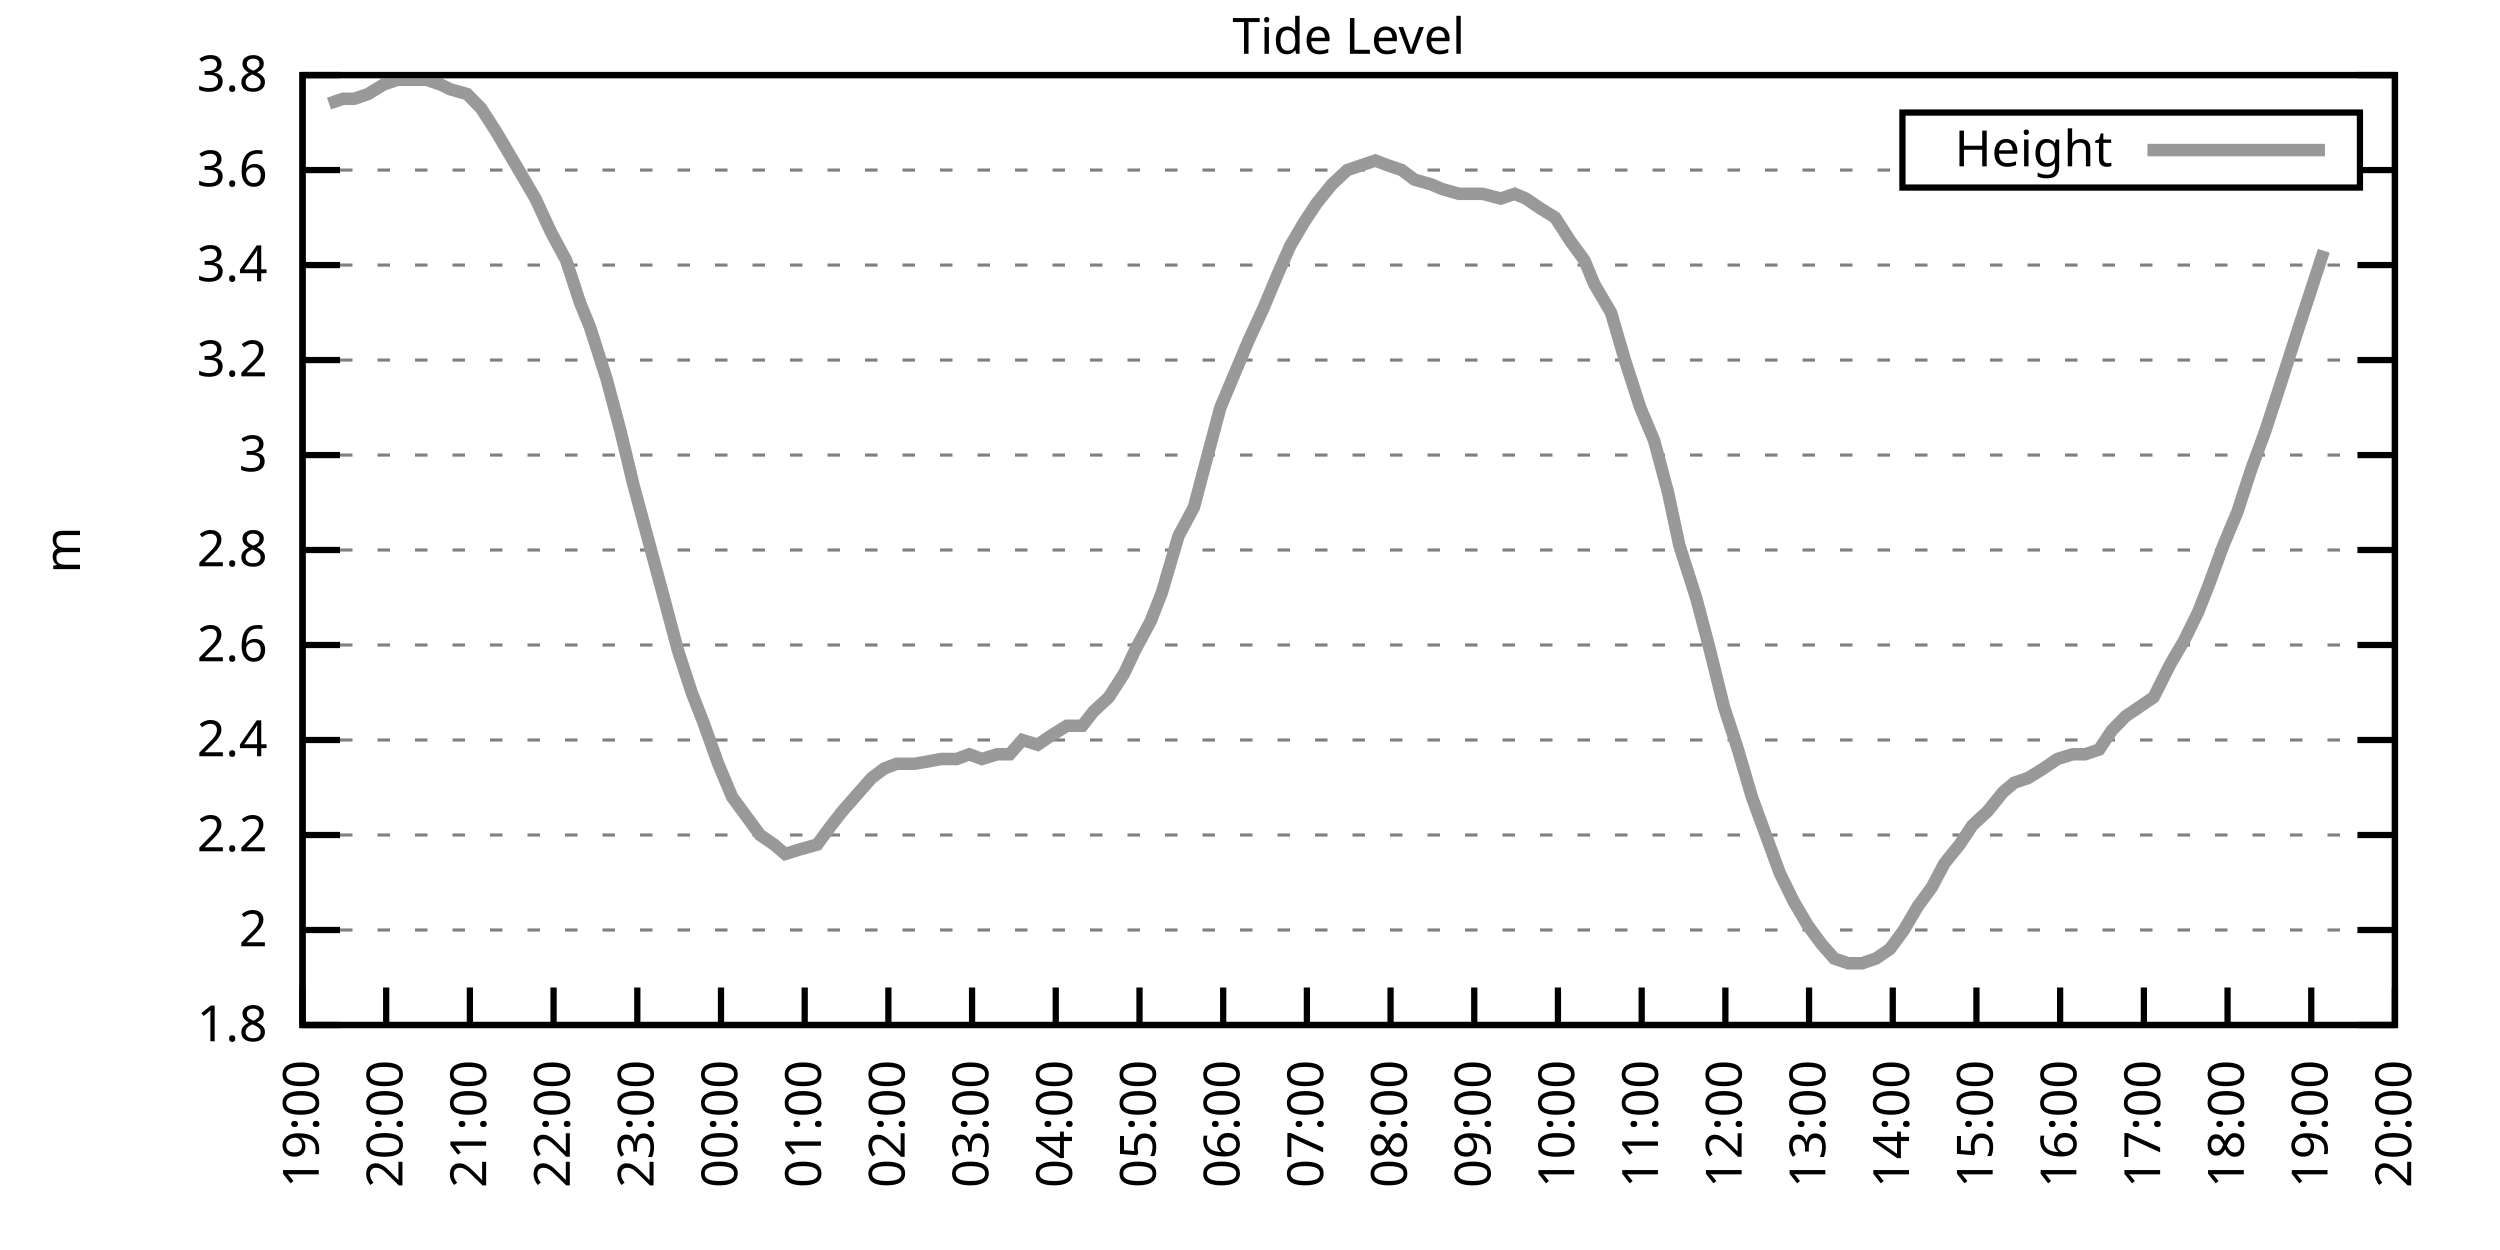
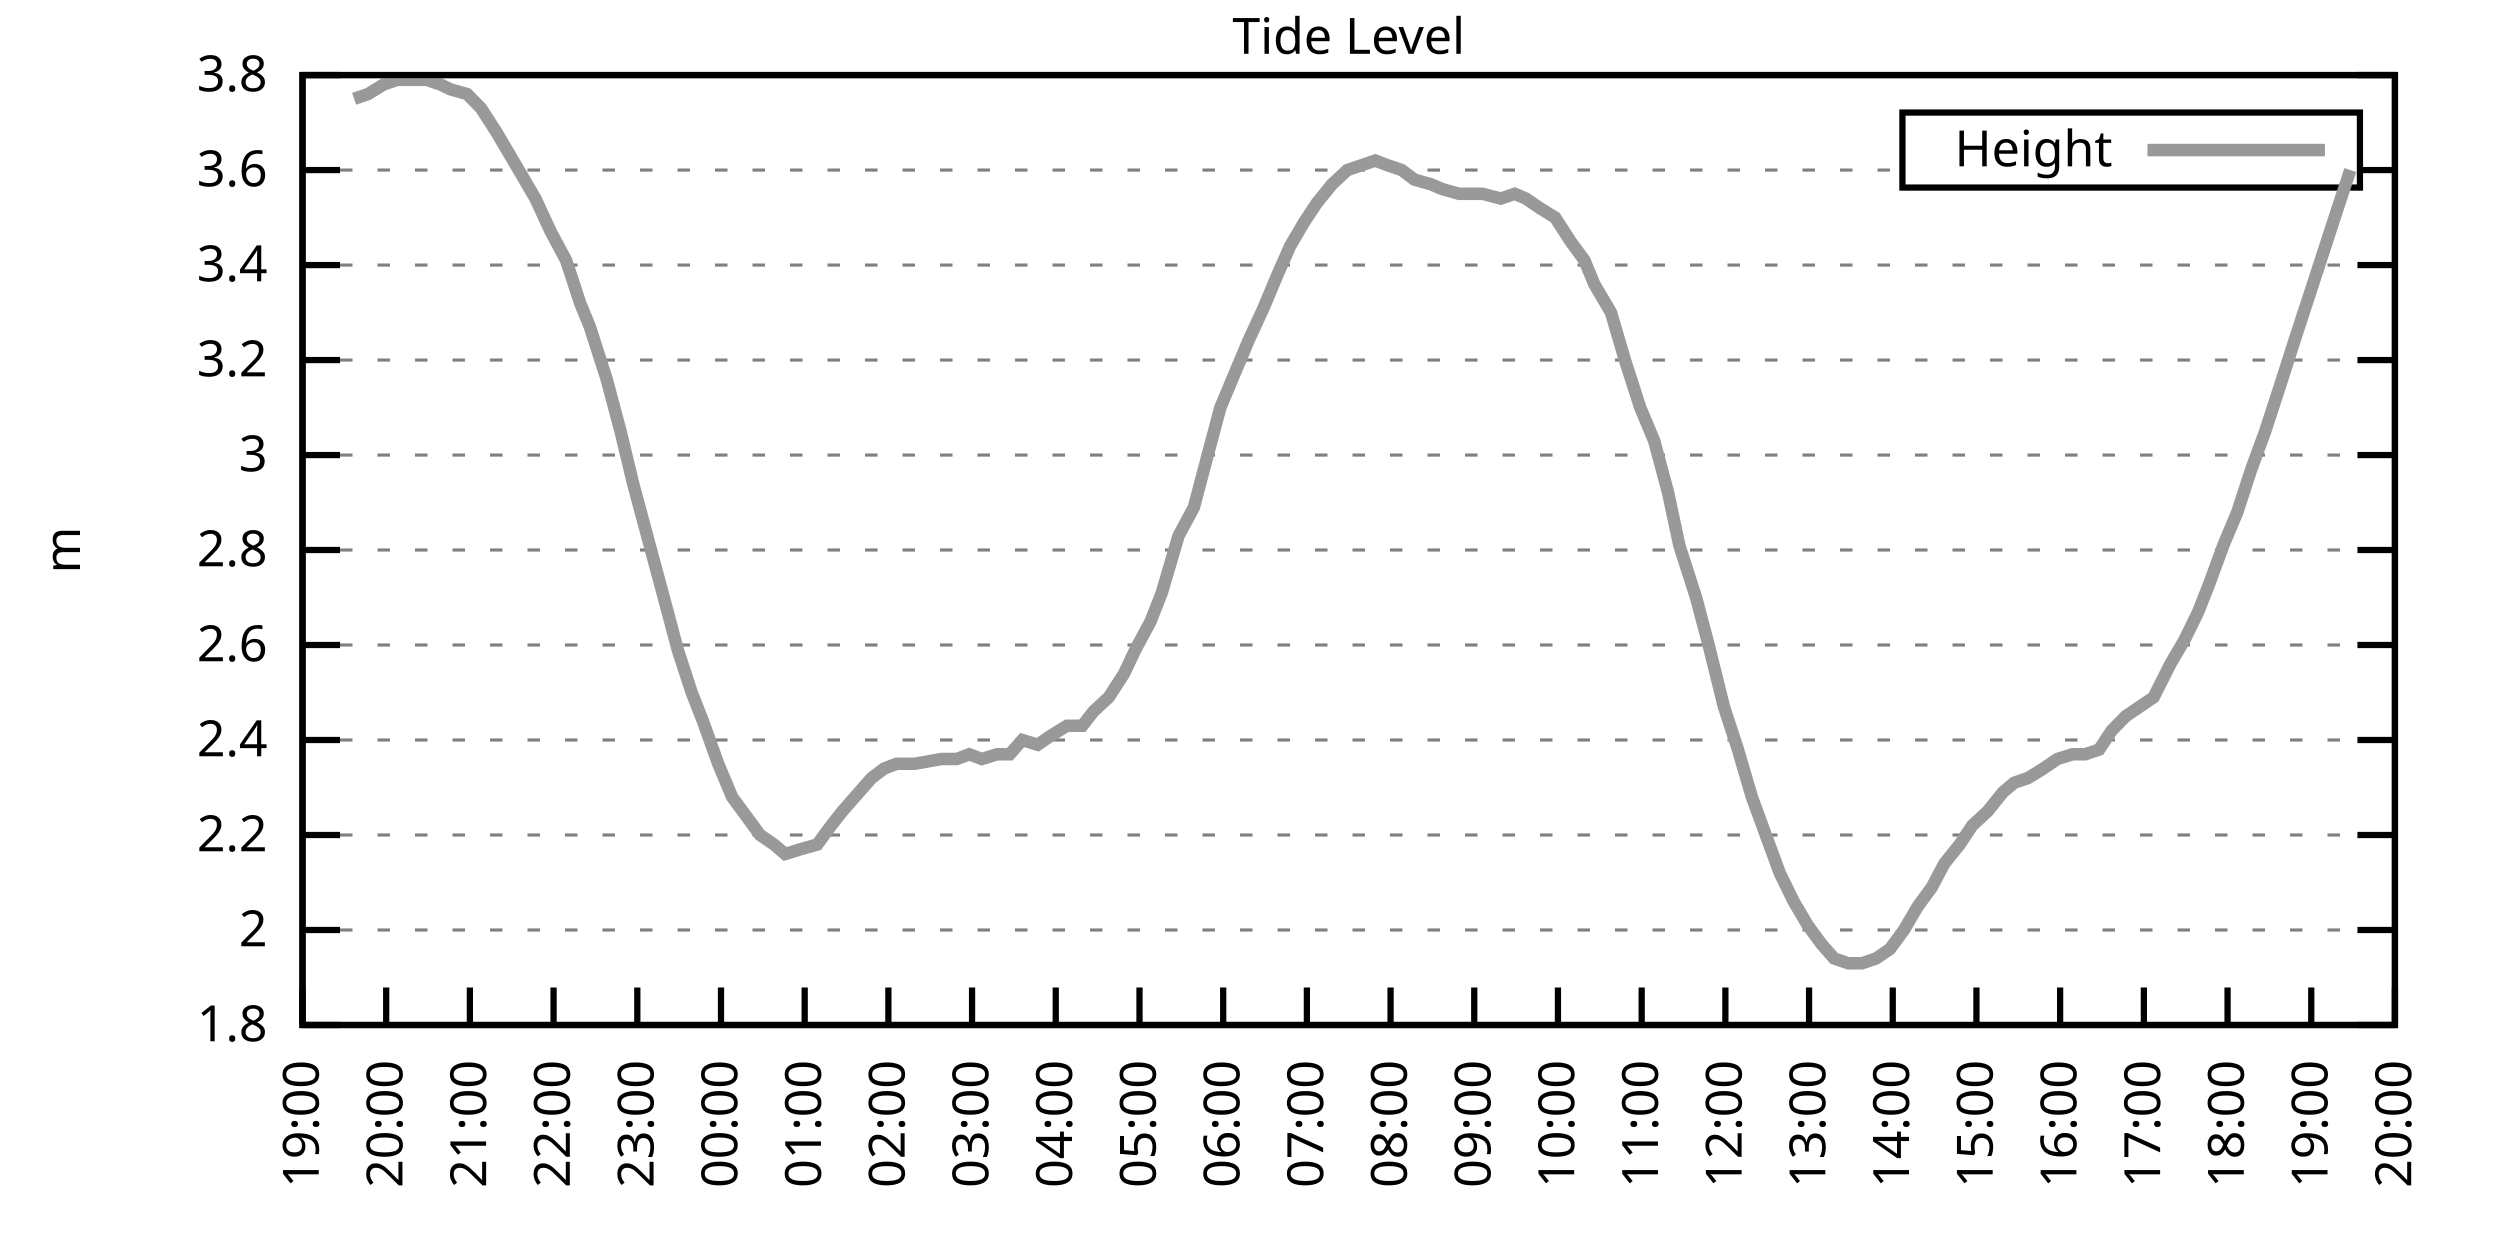
<svg xmlns="http://www.w3.org/2000/svg" xmlns:xlink="http://www.w3.org/1999/xlink" width="400" height="200" viewBox="0 0 400 200">
  <g id="gnuplot_canvas">
    <rect x="0" y="0" width="400" height="200" fill="none" />
    <defs>
      <circle id="gpDot" r="0.5" stroke-width="0.5" stroke="currentColor" />
      <path id="gpPt0" stroke-width="0.333" stroke="currentColor" d="M-1,0 h2 M0,-1 v2" />
      <path id="gpPt1" stroke-width="0.333" stroke="currentColor" d="M-1,-1 L1,1 M1,-1 L-1,1" />
      <path id="gpPt2" stroke-width="0.333" stroke="currentColor" d="M-1,0 L1,0 M0,-1 L0,1 M-1,-1 L1,1 M-1,1 L1,-1" />
      <rect id="gpPt3" stroke-width="0.333" stroke="currentColor" x="-1" y="-1" width="2" height="2" />
      <rect id="gpPt4" stroke-width="0.333" stroke="currentColor" fill="currentColor" x="-1" y="-1" width="2" height="2" />
      <circle id="gpPt5" stroke-width="0.333" stroke="currentColor" cx="0" cy="0" r="1" />
      <use xlink:href="#gpPt5" id="gpPt6" fill="currentColor" stroke="none" />
      <path id="gpPt7" stroke-width="0.333" stroke="currentColor" d="M0,-1.33 L-1.33,0.67 L1.33,0.67 z" />
      <use xlink:href="#gpPt7" id="gpPt8" fill="currentColor" stroke="none" />
      <use xlink:href="#gpPt7" id="gpPt9" stroke="currentColor" transform="rotate(180)" />
      <use xlink:href="#gpPt9" id="gpPt10" fill="currentColor" stroke="none" />
      <use xlink:href="#gpPt3" id="gpPt11" stroke="currentColor" transform="rotate(45)" />
      <use xlink:href="#gpPt11" id="gpPt12" fill="currentColor" stroke="none" />
      <path id="gpPt13" stroke-width="0.333" stroke="currentColor" d="M0,1.330 L1.265,0.411 L0.782,-1.067 L-0.782,-1.076 L-1.265,0.411 z" />
      <use xlink:href="#gpPt13" id="gpPt14" fill="currentColor" stroke="none" />
      <filter id="textbox" filterUnits="objectBoundingBox" x="0" y="0" height="1" width="1">
        <feFlood flood-color="white" flood-opacity="1" result="bgnd" />
        <feComposite in="SourceGraphic" in2="bgnd" operator="atop" />
      </filter>
      <filter id="greybox" filterUnits="objectBoundingBox" x="0" y="0" height="1" width="1">
        <feFlood flood-color="lightgrey" flood-opacity="1" result="grey" />
        <feComposite in="SourceGraphic" in2="grey" operator="atop" />
      </filter>
    </defs>
    <g fill="none" color="white" stroke="currentColor" stroke-width="1.00" stroke-linecap="butt" stroke-linejoin="miter">
</g>
    <g fill="none" color="black" stroke="currentColor" stroke-width="1.00" stroke-linecap="butt" stroke-linejoin="miter">
      <g stroke="none" shape-rendering="crispEdges">
        <polygon fill="rgb(255, 255, 255)" points="48.40,164.00 383.18,164.00 383.18,12.02 48.40,12.02 " />
      </g>
    </g>
    <g fill="none" color="black" stroke="currentColor" stroke-width="1.00" stroke-linecap="butt" stroke-linejoin="miter">
</g>
    <g fill="none" color="black" stroke="black" stroke-width="0.50" stroke-linecap="butt" stroke-linejoin="miter">
</g>
    <g fill="none" color="gray" stroke="currentColor" stroke-width="0.50" stroke-linecap="butt" stroke-linejoin="miter">
      <path stroke="gray" stroke-dasharray="2,4" class="gridline" d="M48.40,164.00 L383.19,164.00  " />
    </g>
    <g fill="none" color="gray" stroke="gray" stroke-width="1.00" stroke-linecap="butt" stroke-linejoin="miter">
</g>
    <g fill="none" color="black" stroke="currentColor" stroke-width="1.00" stroke-linecap="butt" stroke-linejoin="miter">
      <path stroke="black" d="M48.40,164.00 L54.40,164.00 M383.19,164.00 L377.19,164.00  " />
      <g transform="translate(42.80,166.60)" stroke="none" fill="black" font-family="Sans" font-size="8.00" text-anchor="end">
        <text>
          <tspan font-family="Sans"> 1.8</tspan>
        </text>
      </g>
    </g>
    <g fill="none" color="black" stroke="currentColor" stroke-width="1.00" stroke-linecap="butt" stroke-linejoin="miter">
</g>
    <g fill="none" color="black" stroke="black" stroke-width="0.50" stroke-linecap="butt" stroke-linejoin="miter">
</g>
    <g fill="none" color="gray" stroke="currentColor" stroke-width="0.50" stroke-linecap="butt" stroke-linejoin="miter">
      <path stroke="gray" stroke-dasharray="2,4" class="gridline" d="M48.40,148.80 L383.19,148.80  " />
    </g>
    <g fill="none" color="gray" stroke="gray" stroke-width="1.00" stroke-linecap="butt" stroke-linejoin="miter">
</g>
    <g fill="none" color="black" stroke="currentColor" stroke-width="1.00" stroke-linecap="butt" stroke-linejoin="miter">
      <path stroke="black" d="M48.40,148.80 L54.40,148.80 M383.19,148.80 L377.19,148.80  " />
      <g transform="translate(42.80,151.40)" stroke="none" fill="black" font-family="Sans" font-size="8.00" text-anchor="end">
        <text>
          <tspan font-family="Sans"> 2</tspan>
        </text>
      </g>
    </g>
    <g fill="none" color="black" stroke="currentColor" stroke-width="1.00" stroke-linecap="butt" stroke-linejoin="miter">
</g>
    <g fill="none" color="black" stroke="black" stroke-width="0.50" stroke-linecap="butt" stroke-linejoin="miter">
</g>
    <g fill="none" color="gray" stroke="currentColor" stroke-width="0.50" stroke-linecap="butt" stroke-linejoin="miter">
      <path stroke="gray" stroke-dasharray="2,4" class="gridline" d="M48.40,133.60 L383.19,133.60  " />
    </g>
    <g fill="none" color="gray" stroke="gray" stroke-width="1.00" stroke-linecap="butt" stroke-linejoin="miter">
</g>
    <g fill="none" color="black" stroke="currentColor" stroke-width="1.00" stroke-linecap="butt" stroke-linejoin="miter">
      <path stroke="black" d="M48.40,133.60 L54.40,133.60 M383.19,133.60 L377.19,133.60  " />
      <g transform="translate(42.80,136.20)" stroke="none" fill="black" font-family="Sans" font-size="8.00" text-anchor="end">
        <text>
          <tspan font-family="Sans"> 2.2</tspan>
        </text>
      </g>
    </g>
    <g fill="none" color="black" stroke="currentColor" stroke-width="1.00" stroke-linecap="butt" stroke-linejoin="miter">
</g>
    <g fill="none" color="black" stroke="black" stroke-width="0.50" stroke-linecap="butt" stroke-linejoin="miter">
</g>
    <g fill="none" color="gray" stroke="currentColor" stroke-width="0.50" stroke-linecap="butt" stroke-linejoin="miter">
      <path stroke="gray" stroke-dasharray="2,4" class="gridline" d="M48.40,118.40 L383.19,118.40  " />
    </g>
    <g fill="none" color="gray" stroke="gray" stroke-width="1.00" stroke-linecap="butt" stroke-linejoin="miter">
</g>
    <g fill="none" color="black" stroke="currentColor" stroke-width="1.00" stroke-linecap="butt" stroke-linejoin="miter">
      <path stroke="black" d="M48.40,118.40 L54.40,118.40 M383.19,118.40 L377.19,118.40  " />
      <g transform="translate(42.80,121.00)" stroke="none" fill="black" font-family="Sans" font-size="8.00" text-anchor="end">
        <text>
          <tspan font-family="Sans"> 2.4</tspan>
        </text>
      </g>
    </g>
    <g fill="none" color="black" stroke="currentColor" stroke-width="1.00" stroke-linecap="butt" stroke-linejoin="miter">
</g>
    <g fill="none" color="black" stroke="black" stroke-width="0.50" stroke-linecap="butt" stroke-linejoin="miter">
</g>
    <g fill="none" color="gray" stroke="currentColor" stroke-width="0.50" stroke-linecap="butt" stroke-linejoin="miter">
      <path stroke="gray" stroke-dasharray="2,4" class="gridline" d="M48.40,103.20 L383.19,103.20  " />
    </g>
    <g fill="none" color="gray" stroke="gray" stroke-width="1.00" stroke-linecap="butt" stroke-linejoin="miter">
</g>
    <g fill="none" color="black" stroke="currentColor" stroke-width="1.00" stroke-linecap="butt" stroke-linejoin="miter">
      <path stroke="black" d="M48.40,103.20 L54.40,103.20 M383.19,103.20 L377.19,103.20  " />
      <g transform="translate(42.80,105.80)" stroke="none" fill="black" font-family="Sans" font-size="8.00" text-anchor="end">
        <text>
          <tspan font-family="Sans"> 2.6</tspan>
        </text>
      </g>
    </g>
    <g fill="none" color="black" stroke="currentColor" stroke-width="1.00" stroke-linecap="butt" stroke-linejoin="miter">
</g>
    <g fill="none" color="black" stroke="black" stroke-width="0.50" stroke-linecap="butt" stroke-linejoin="miter">
</g>
    <g fill="none" color="gray" stroke="currentColor" stroke-width="0.50" stroke-linecap="butt" stroke-linejoin="miter">
      <path stroke="gray" stroke-dasharray="2,4" class="gridline" d="M48.40,88.00 L383.19,88.00  " />
    </g>
    <g fill="none" color="gray" stroke="gray" stroke-width="1.00" stroke-linecap="butt" stroke-linejoin="miter">
</g>
    <g fill="none" color="black" stroke="currentColor" stroke-width="1.00" stroke-linecap="butt" stroke-linejoin="miter">
      <path stroke="black" d="M48.40,88.00 L54.40,88.00 M383.19,88.00 L377.19,88.00  " />
      <g transform="translate(42.80,90.60)" stroke="none" fill="black" font-family="Sans" font-size="8.00" text-anchor="end">
        <text>
          <tspan font-family="Sans"> 2.8</tspan>
        </text>
      </g>
    </g>
    <g fill="none" color="black" stroke="currentColor" stroke-width="1.00" stroke-linecap="butt" stroke-linejoin="miter">
</g>
    <g fill="none" color="black" stroke="black" stroke-width="0.50" stroke-linecap="butt" stroke-linejoin="miter">
</g>
    <g fill="none" color="gray" stroke="currentColor" stroke-width="0.50" stroke-linecap="butt" stroke-linejoin="miter">
      <path stroke="gray" stroke-dasharray="2,4" class="gridline" d="M48.40,72.81 L383.19,72.81  " />
    </g>
    <g fill="none" color="gray" stroke="gray" stroke-width="1.00" stroke-linecap="butt" stroke-linejoin="miter">
</g>
    <g fill="none" color="black" stroke="currentColor" stroke-width="1.00" stroke-linecap="butt" stroke-linejoin="miter">
      <path stroke="black" d="M48.40,72.81 L54.40,72.81 M383.19,72.81 L377.19,72.81  " />
      <g transform="translate(42.80,75.41)" stroke="none" fill="black" font-family="Sans" font-size="8.00" text-anchor="end">
        <text>
          <tspan font-family="Sans"> 3</tspan>
        </text>
      </g>
    </g>
    <g fill="none" color="black" stroke="currentColor" stroke-width="1.00" stroke-linecap="butt" stroke-linejoin="miter">
</g>
    <g fill="none" color="black" stroke="black" stroke-width="0.50" stroke-linecap="butt" stroke-linejoin="miter">
</g>
    <g fill="none" color="gray" stroke="currentColor" stroke-width="0.50" stroke-linecap="butt" stroke-linejoin="miter">
      <path stroke="gray" stroke-dasharray="2,4" class="gridline" d="M48.40,57.61 L383.19,57.61  " />
    </g>
    <g fill="none" color="gray" stroke="gray" stroke-width="1.00" stroke-linecap="butt" stroke-linejoin="miter">
</g>
    <g fill="none" color="black" stroke="currentColor" stroke-width="1.00" stroke-linecap="butt" stroke-linejoin="miter">
      <path stroke="black" d="M48.40,57.61 L54.40,57.61 M383.19,57.61 L377.19,57.61  " />
      <g transform="translate(42.80,60.21)" stroke="none" fill="black" font-family="Sans" font-size="8.00" text-anchor="end">
        <text>
          <tspan font-family="Sans"> 3.2</tspan>
        </text>
      </g>
    </g>
    <g fill="none" color="black" stroke="currentColor" stroke-width="1.00" stroke-linecap="butt" stroke-linejoin="miter">
</g>
    <g fill="none" color="black" stroke="black" stroke-width="0.50" stroke-linecap="butt" stroke-linejoin="miter">
</g>
    <g fill="none" color="gray" stroke="currentColor" stroke-width="0.50" stroke-linecap="butt" stroke-linejoin="miter">
      <path stroke="gray" stroke-dasharray="2,4" class="gridline" d="M48.40,42.41 L383.19,42.41  " />
    </g>
    <g fill="none" color="gray" stroke="gray" stroke-width="1.00" stroke-linecap="butt" stroke-linejoin="miter">
</g>
    <g fill="none" color="black" stroke="currentColor" stroke-width="1.00" stroke-linecap="butt" stroke-linejoin="miter">
      <path stroke="black" d="M48.40,42.41 L54.40,42.41 M383.19,42.41 L377.19,42.41  " />
      <g transform="translate(42.80,45.01)" stroke="none" fill="black" font-family="Sans" font-size="8.00" text-anchor="end">
        <text>
          <tspan font-family="Sans"> 3.4</tspan>
        </text>
      </g>
    </g>
    <g fill="none" color="black" stroke="currentColor" stroke-width="1.00" stroke-linecap="butt" stroke-linejoin="miter">
</g>
    <g fill="none" color="black" stroke="black" stroke-width="0.50" stroke-linecap="butt" stroke-linejoin="miter">
</g>
    <g fill="none" color="gray" stroke="currentColor" stroke-width="0.50" stroke-linecap="butt" stroke-linejoin="miter">
      <path stroke="gray" stroke-dasharray="2,4" class="gridline" d="M48.40,27.21 L304.39,27.21 M377.59,27.21 L383.19,27.21  " />
    </g>
    <g fill="none" color="gray" stroke="gray" stroke-width="1.00" stroke-linecap="butt" stroke-linejoin="miter">
</g>
    <g fill="none" color="black" stroke="currentColor" stroke-width="1.00" stroke-linecap="butt" stroke-linejoin="miter">
      <path stroke="black" d="M48.40,27.21 L54.40,27.21 M383.19,27.21 L377.19,27.21  " />
      <g transform="translate(42.80,29.81)" stroke="none" fill="black" font-family="Sans" font-size="8.00" text-anchor="end">
        <text>
          <tspan font-family="Sans"> 3.6</tspan>
        </text>
      </g>
    </g>
    <g fill="none" color="black" stroke="currentColor" stroke-width="1.00" stroke-linecap="butt" stroke-linejoin="miter">
</g>
    <g fill="none" color="black" stroke="black" stroke-width="0.50" stroke-linecap="butt" stroke-linejoin="miter">
</g>
    <g fill="none" color="gray" stroke="currentColor" stroke-width="0.50" stroke-linecap="butt" stroke-linejoin="miter">
      <path stroke="gray" stroke-dasharray="2,4" class="gridline" d="M48.40,12.01 L383.19,12.01  " />
    </g>
    <g fill="none" color="gray" stroke="gray" stroke-width="1.00" stroke-linecap="butt" stroke-linejoin="miter">
</g>
    <g fill="none" color="black" stroke="currentColor" stroke-width="1.00" stroke-linecap="butt" stroke-linejoin="miter">
      <path stroke="black" d="M48.40,12.01 L54.40,12.01 M383.19,12.01 L377.19,12.01  " />
      <g transform="translate(42.80,14.61)" stroke="none" fill="black" font-family="Sans" font-size="8.00" text-anchor="end">
        <text>
          <tspan font-family="Sans"> 3.8</tspan>
        </text>
      </g>
    </g>
    <g fill="none" color="black" stroke="currentColor" stroke-width="1.00" stroke-linecap="butt" stroke-linejoin="miter">
      <path stroke="black" d="M48.40,164.00 L48.40,158.00  " />
      <g transform="translate(51.00,169.60) rotate(270.00)" stroke="none" fill="black" font-family="Sans" font-size="8.00" text-anchor="end">
        <text>
          <tspan font-family="Sans">19:00</tspan>
        </text>
      </g>
    </g>
    <g fill="none" color="black" stroke="currentColor" stroke-width="1.00" stroke-linecap="butt" stroke-linejoin="miter">
      <path stroke="black" d="M61.79,164.00 L61.79,158.00  " />
      <g transform="translate(64.39,169.60) rotate(270.00)" stroke="none" fill="black" font-family="Sans" font-size="8.00" text-anchor="end">
        <text>
          <tspan font-family="Sans">20:00</tspan>
        </text>
      </g>
    </g>
    <g fill="none" color="black" stroke="currentColor" stroke-width="1.00" stroke-linecap="butt" stroke-linejoin="miter">
      <path stroke="black" d="M75.18,164.00 L75.18,158.00  " />
      <g transform="translate(77.78,169.60) rotate(270.00)" stroke="none" fill="black" font-family="Sans" font-size="8.00" text-anchor="end">
        <text>
          <tspan font-family="Sans">21:00</tspan>
        </text>
      </g>
    </g>
    <g fill="none" color="black" stroke="currentColor" stroke-width="1.00" stroke-linecap="butt" stroke-linejoin="miter">
      <path stroke="black" d="M88.57,164.00 L88.57,158.00  " />
      <g transform="translate(91.17,169.60) rotate(270.00)" stroke="none" fill="black" font-family="Sans" font-size="8.00" text-anchor="end">
        <text>
          <tspan font-family="Sans">22:00</tspan>
        </text>
      </g>
    </g>
    <g fill="none" color="black" stroke="currentColor" stroke-width="1.00" stroke-linecap="butt" stroke-linejoin="miter">
      <path stroke="black" d="M101.97,164.00 L101.97,158.00  " />
      <g transform="translate(104.57,169.60) rotate(270.00)" stroke="none" fill="black" font-family="Sans" font-size="8.00" text-anchor="end">
        <text>
          <tspan font-family="Sans">23:00</tspan>
        </text>
      </g>
    </g>
    <g fill="none" color="black" stroke="currentColor" stroke-width="1.00" stroke-linecap="butt" stroke-linejoin="miter">
      <path stroke="black" d="M115.36,164.00 L115.36,158.00  " />
      <g transform="translate(117.96,169.60) rotate(270.00)" stroke="none" fill="black" font-family="Sans" font-size="8.00" text-anchor="end">
        <text>
          <tspan font-family="Sans">00:00</tspan>
        </text>
      </g>
    </g>
    <g fill="none" color="black" stroke="currentColor" stroke-width="1.00" stroke-linecap="butt" stroke-linejoin="miter">
      <path stroke="black" d="M128.75,164.00 L128.75,158.00  " />
      <g transform="translate(131.35,169.60) rotate(270.00)" stroke="none" fill="black" font-family="Sans" font-size="8.00" text-anchor="end">
        <text>
          <tspan font-family="Sans">01:00</tspan>
        </text>
      </g>
    </g>
    <g fill="none" color="black" stroke="currentColor" stroke-width="1.00" stroke-linecap="butt" stroke-linejoin="miter">
      <path stroke="black" d="M142.14,164.00 L142.14,158.00  " />
      <g transform="translate(144.74,169.60) rotate(270.00)" stroke="none" fill="black" font-family="Sans" font-size="8.00" text-anchor="end">
        <text>
          <tspan font-family="Sans">02:00</tspan>
        </text>
      </g>
    </g>
    <g fill="none" color="black" stroke="currentColor" stroke-width="1.00" stroke-linecap="butt" stroke-linejoin="miter">
      <path stroke="black" d="M155.53,164.00 L155.53,158.00  " />
      <g transform="translate(158.13,169.60) rotate(270.00)" stroke="none" fill="black" font-family="Sans" font-size="8.00" text-anchor="end">
        <text>
          <tspan font-family="Sans">03:00</tspan>
        </text>
      </g>
    </g>
    <g fill="none" color="black" stroke="currentColor" stroke-width="1.00" stroke-linecap="butt" stroke-linejoin="miter">
      <path stroke="black" d="M168.92,164.00 L168.92,158.00  " />
      <g transform="translate(171.52,169.60) rotate(270.00)" stroke="none" fill="black" font-family="Sans" font-size="8.00" text-anchor="end">
        <text>
          <tspan font-family="Sans">04:00</tspan>
        </text>
      </g>
    </g>
    <g fill="none" color="black" stroke="currentColor" stroke-width="1.00" stroke-linecap="butt" stroke-linejoin="miter">
      <path stroke="black" d="M182.32,164.00 L182.32,158.00  " />
      <g transform="translate(184.92,169.60) rotate(270.00)" stroke="none" fill="black" font-family="Sans" font-size="8.00" text-anchor="end">
        <text>
          <tspan font-family="Sans">05:00</tspan>
        </text>
      </g>
    </g>
    <g fill="none" color="black" stroke="currentColor" stroke-width="1.00" stroke-linecap="butt" stroke-linejoin="miter">
      <path stroke="black" d="M195.71,164.00 L195.71,158.00  " />
      <g transform="translate(198.31,169.60) rotate(270.00)" stroke="none" fill="black" font-family="Sans" font-size="8.00" text-anchor="end">
        <text>
          <tspan font-family="Sans">06:00</tspan>
        </text>
      </g>
    </g>
    <g fill="none" color="black" stroke="currentColor" stroke-width="1.00" stroke-linecap="butt" stroke-linejoin="miter">
      <path stroke="black" d="M209.10,164.00 L209.10,158.00  " />
      <g transform="translate(211.70,169.60) rotate(270.00)" stroke="none" fill="black" font-family="Sans" font-size="8.00" text-anchor="end">
        <text>
          <tspan font-family="Sans">07:00</tspan>
        </text>
      </g>
    </g>
    <g fill="none" color="black" stroke="currentColor" stroke-width="1.00" stroke-linecap="butt" stroke-linejoin="miter">
      <path stroke="black" d="M222.49,164.00 L222.49,158.00  " />
      <g transform="translate(225.09,169.60) rotate(270.00)" stroke="none" fill="black" font-family="Sans" font-size="8.00" text-anchor="end">
        <text>
          <tspan font-family="Sans">08:00</tspan>
        </text>
      </g>
    </g>
    <g fill="none" color="black" stroke="currentColor" stroke-width="1.00" stroke-linecap="butt" stroke-linejoin="miter">
      <path stroke="black" d="M235.88,164.00 L235.88,158.00  " />
      <g transform="translate(238.48,169.60) rotate(270.00)" stroke="none" fill="black" font-family="Sans" font-size="8.00" text-anchor="end">
        <text>
          <tspan font-family="Sans">09:00</tspan>
        </text>
      </g>
    </g>
    <g fill="none" color="black" stroke="currentColor" stroke-width="1.00" stroke-linecap="butt" stroke-linejoin="miter">
      <path stroke="black" d="M249.27,164.00 L249.27,158.00  " />
      <g transform="translate(251.87,169.60) rotate(270.00)" stroke="none" fill="black" font-family="Sans" font-size="8.00" text-anchor="end">
        <text>
          <tspan font-family="Sans">10:00</tspan>
        </text>
      </g>
    </g>
    <g fill="none" color="black" stroke="currentColor" stroke-width="1.00" stroke-linecap="butt" stroke-linejoin="miter">
      <path stroke="black" d="M262.67,164.00 L262.67,158.00  " />
      <g transform="translate(265.27,169.60) rotate(270.00)" stroke="none" fill="black" font-family="Sans" font-size="8.00" text-anchor="end">
        <text>
          <tspan font-family="Sans">11:00</tspan>
        </text>
      </g>
    </g>
    <g fill="none" color="black" stroke="currentColor" stroke-width="1.00" stroke-linecap="butt" stroke-linejoin="miter">
      <path stroke="black" d="M276.06,164.00 L276.06,158.00  " />
      <g transform="translate(278.66,169.60) rotate(270.00)" stroke="none" fill="black" font-family="Sans" font-size="8.00" text-anchor="end">
        <text>
          <tspan font-family="Sans">12:00</tspan>
        </text>
      </g>
    </g>
    <g fill="none" color="black" stroke="currentColor" stroke-width="1.00" stroke-linecap="butt" stroke-linejoin="miter">
      <path stroke="black" d="M289.45,164.00 L289.45,158.00  " />
      <g transform="translate(292.05,169.60) rotate(270.00)" stroke="none" fill="black" font-family="Sans" font-size="8.00" text-anchor="end">
        <text>
          <tspan font-family="Sans">13:00</tspan>
        </text>
      </g>
    </g>
    <g fill="none" color="black" stroke="currentColor" stroke-width="1.00" stroke-linecap="butt" stroke-linejoin="miter">
      <path stroke="black" d="M302.84,164.00 L302.84,158.00  " />
      <g transform="translate(305.44,169.60) rotate(270.00)" stroke="none" fill="black" font-family="Sans" font-size="8.00" text-anchor="end">
        <text>
          <tspan font-family="Sans">14:00</tspan>
        </text>
      </g>
    </g>
    <g fill="none" color="black" stroke="currentColor" stroke-width="1.00" stroke-linecap="butt" stroke-linejoin="miter">
      <path stroke="black" d="M316.23,164.00 L316.23,158.00  " />
      <g transform="translate(318.83,169.60) rotate(270.00)" stroke="none" fill="black" font-family="Sans" font-size="8.00" text-anchor="end">
        <text>
          <tspan font-family="Sans">15:00</tspan>
        </text>
      </g>
    </g>
    <g fill="none" color="black" stroke="currentColor" stroke-width="1.00" stroke-linecap="butt" stroke-linejoin="miter">
      <path stroke="black" d="M329.62,164.00 L329.62,158.00  " />
      <g transform="translate(332.22,169.60) rotate(270.00)" stroke="none" fill="black" font-family="Sans" font-size="8.00" text-anchor="end">
        <text>
          <tspan font-family="Sans">16:00</tspan>
        </text>
      </g>
    </g>
    <g fill="none" color="black" stroke="currentColor" stroke-width="1.00" stroke-linecap="butt" stroke-linejoin="miter">
      <path stroke="black" d="M343.02,164.00 L343.02,158.00  " />
      <g transform="translate(345.62,169.60) rotate(270.00)" stroke="none" fill="black" font-family="Sans" font-size="8.00" text-anchor="end">
        <text>
          <tspan font-family="Sans">17:00</tspan>
        </text>
      </g>
    </g>
    <g fill="none" color="black" stroke="currentColor" stroke-width="1.00" stroke-linecap="butt" stroke-linejoin="miter">
      <path stroke="black" d="M356.41,164.00 L356.41,158.00  " />
      <g transform="translate(359.01,169.60) rotate(270.00)" stroke="none" fill="black" font-family="Sans" font-size="8.00" text-anchor="end">
        <text>
          <tspan font-family="Sans">18:00</tspan>
        </text>
      </g>
    </g>
    <g fill="none" color="black" stroke="currentColor" stroke-width="1.00" stroke-linecap="butt" stroke-linejoin="miter">
      <path stroke="black" d="M369.80,164.00 L369.80,158.00  " />
      <g transform="translate(372.40,169.60) rotate(270.00)" stroke="none" fill="black" font-family="Sans" font-size="8.00" text-anchor="end">
        <text>
          <tspan font-family="Sans">19:00</tspan>
        </text>
      </g>
    </g>
    <g fill="none" color="black" stroke="currentColor" stroke-width="1.00" stroke-linecap="butt" stroke-linejoin="miter">
      <path stroke="black" d="M383.19,164.00 L383.19,158.00  " />
      <g transform="translate(385.79,169.60) rotate(270.00)" stroke="none" fill="black" font-family="Sans" font-size="8.00" text-anchor="end">
        <text>
          <tspan font-family="Sans">20:00</tspan>
        </text>
      </g>
    </g>
    <g fill="none" color="black" stroke="currentColor" stroke-width="1.00" stroke-linecap="butt" stroke-linejoin="miter">
</g>
    <g fill="none" color="black" stroke="currentColor" stroke-width="1.00" stroke-linecap="butt" stroke-linejoin="miter">
      <path stroke="black" d="M48.40,12.01 L48.40,164.00 L383.19,164.00 L383.19,12.01 L48.40,12.01 Z  " />
    </g>
    <g fill="none" color="black" stroke="currentColor" stroke-width="1.00" stroke-linecap="butt" stroke-linejoin="miter">
</g>
    <g fill="none" color="black" stroke="currentColor" stroke-width="1.00" stroke-linecap="butt" stroke-linejoin="miter">
      <path stroke="black" d="M304.39,30.01 L304.39,18.01 L377.59,18.01 L377.59,30.01 L304.39,30.01 Z  " />
    </g>
    <g id="Tide_level_plot_1">
      <g fill="none" color="white" stroke="black" stroke-width="2.00" stroke-linecap="butt" stroke-linejoin="miter">
</g>
      <g fill="none" color="black" stroke="currentColor" stroke-width="2.00" stroke-linecap="butt" stroke-linejoin="miter">
        <g transform="translate(337.99,26.61)" stroke="none" fill="black" font-family="Sans" font-size="8.00" text-anchor="end">
          <text>
            <tspan font-family="Sans">Height</tspan>
          </text>
        </g>
      </g>
      <g fill="none" color="black" stroke="currentColor" stroke-width="2.00" stroke-linecap="butt" stroke-linejoin="miter">
-         <path stroke="rgb(153, 153, 153)" d="M343.59,24.01 L371.99,24.01 M52.64,16.57 L54.87,15.81 L56.66,15.81 L58.89,15.05 L61.35,13.53 L63.58,12.77   L65.59,12.77 L68.26,12.77 L70.50,13.53 L72.06,14.29 L74.74,15.05 L76.97,17.33 L79.42,21.13 L81.66,24.93   L83.89,28.73 L85.67,31.77 L88.13,37.09 L90.58,41.65 L92.82,48.49 L94.38,52.29 L97.06,60.65 L99.29,69.01   L101.30,77.37 L103.75,86.49 L106.21,95.60 L108.44,103.96 L110.67,110.80 L112.46,115.36 L114.91,122.20 L117.14,127.52   L119.38,130.56 L121.61,133.60 L123.84,135.12 L125.62,136.64 L128.08,135.88 L130.76,135.12 L132.99,132.08 L134.78,129.80   L137.45,126.76 L139.46,124.48 L141.47,122.96 L143.48,122.20 L146.38,122.20 L150.62,121.44 L153.08,121.44 L155.09,120.68   L157.10,121.44 L159.55,120.68 L161.56,120.68 L163.57,118.40 L166.02,119.16 L168.25,117.64 L170.71,116.12 L173.17,116.12   L174.95,113.84 L177.41,111.56 L179.86,107.76 L181.65,103.96 L184.10,99.40 L185.89,94.84 L188.57,85.73 L191.02,81.17   L193.03,73.57 L195.26,65.21 L197.49,59.89 L199.73,54.57 L202.18,49.25 L204.41,43.93 L206.42,39.37 L208.65,35.57   L210.66,32.53 L213.12,29.49 L215.57,27.21 L217.80,26.45 L220.04,25.69 L222.04,26.45 L224.28,27.21 L226.29,28.73   L228.96,29.49 L230.75,30.25 L233.43,31.01 L235.66,31.01 L237.22,31.01 L240.12,31.77 L242.36,31.01 L244.14,31.77   L246.37,33.29 L248.83,34.81 L251.28,38.61 L253.51,41.65 L255.08,45.45 L257.76,50.01 L259.99,57.61 L262.44,65.21   L264.67,70.53 L266.91,78.89 L268.69,87.25 L271.37,95.60 L273.38,103.20 L275.83,113.08 L278.07,119.92 L280.30,127.52   L282.53,133.60 L284.76,139.68 L286.99,144.24 L289.23,148.04 L291.46,151.08 L293.47,153.36 L295.70,154.12 L297.93,154.12   L300.16,153.36 L302.39,151.84 L304.63,148.80 L306.86,145.00 L309.09,141.96 L311.10,138.16 L313.55,135.12 L315.56,132.08   L318.02,129.80 L320.47,126.76 L322.26,125.24 L324.49,124.48 L326.95,122.96 L329.18,121.44 L331.63,120.68 L333.64,120.68   L335.87,119.92 L337.88,116.88 L340.11,114.60 L342.35,113.08 L344.58,111.56 L347.26,106.24 L349.49,102.44 L351.72,97.88   L353.51,93.32 L355.74,87.25 L357.97,81.93 L360.20,75.09 L362.43,69.01 L364.66,62.17 L367.34,53.81 L369.58,46.97   L371.81,40.13  " />
+         <path stroke="rgb(153, 153, 153)" d="M343.59,24.01 L371.99,24.01 M56.66,15.81 L58.89,15.05 L61.35,13.53 L63.58,12.77 L65.59,12.77 L68.26,12.77   L70.50,13.53 L72.06,14.29 L74.74,15.05 L76.97,17.33 L79.42,21.13 L81.66,24.93 L83.89,28.73 L85.67,31.77   L88.13,37.09 L90.58,41.65 L92.82,48.49 L94.38,52.29 L97.06,60.65 L99.29,69.01 L101.30,77.37 L103.75,86.49   L106.21,95.60 L108.44,103.96 L110.67,110.80 L112.46,115.36 L114.91,122.20 L117.14,127.52 L119.38,130.56 L121.61,133.60   L123.84,135.12 L125.62,136.64 L128.08,135.88 L130.76,135.12 L132.99,132.08 L134.78,129.80 L137.45,126.76 L139.46,124.48   L141.47,122.96 L143.48,122.20 L146.38,122.20 L150.62,121.44 L153.08,121.44 L155.09,120.68 L157.10,121.44 L159.55,120.68   L161.56,120.68 L163.57,118.40 L166.02,119.16 L168.25,117.64 L170.71,116.12 L173.17,116.12 L174.95,113.84 L177.41,111.56   L179.86,107.76 L181.65,103.96 L184.10,99.40 L185.89,94.84 L188.57,85.73 L191.02,81.17 L193.03,73.57 L195.26,65.21   L197.49,59.89 L199.73,54.57 L202.18,49.25 L204.41,43.93 L206.42,39.37 L208.65,35.57 L210.66,32.53 L213.12,29.49   L215.57,27.21 L217.80,26.45 L220.04,25.69 L222.04,26.45 L224.28,27.21 L226.29,28.73 L228.96,29.49 L230.75,30.25   L233.43,31.01 L235.66,31.01 L237.22,31.01 L240.12,31.77 L242.36,31.01 L244.14,31.77 L246.37,33.29 L248.83,34.81   L251.28,38.61 L253.51,41.65 L255.08,45.45 L257.76,50.01 L259.99,57.61 L262.44,65.21 L264.67,70.53 L266.91,78.89   L268.69,87.25 L271.37,95.60 L273.38,103.20 L275.83,113.08 L278.07,119.92 L280.30,127.52 L282.53,133.60 L284.76,139.68   L286.99,144.24 L289.23,148.04 L291.46,151.08 L293.47,153.36 L295.70,154.12 L297.93,154.12 L300.16,153.36 L302.39,151.84   L304.63,148.80 L306.86,145.00 L309.09,141.96 L311.10,138.16 L313.55,135.12 L315.56,132.08 L318.02,129.80 L320.47,126.76   L322.26,125.24 L324.49,124.48 L326.95,122.96 L329.18,121.44 L331.63,120.68 L333.64,120.68 L335.87,119.92 L337.88,116.88   L340.11,114.60 L342.35,113.08 L344.58,111.56 L347.26,106.24 L349.49,102.44 L351.72,97.88 L353.51,93.32 L355.74,87.25   L357.97,81.93 L360.20,75.09 L362.43,69.01 L364.66,62.17 L367.34,53.81 L369.58,46.97 L371.81,40.13 L374.04,33.29   L376.05,27.21  " />
      </g>
    </g>
    <g fill="none" color="black" stroke="currentColor" stroke-width="2.00" stroke-linecap="butt" stroke-linejoin="miter">
</g>
    <g fill="none" color="black" stroke="black" stroke-width="1.00" stroke-linecap="butt" stroke-linejoin="miter">
</g>
    <g fill="none" color="black" stroke="currentColor" stroke-width="1.00" stroke-linecap="butt" stroke-linejoin="miter">
      <path stroke="black" d="M48.40,12.01 L48.40,164.00 L383.19,164.00 L383.19,12.01 L48.40,12.01 Z  " />
      <g transform="translate(12.80,88.01) rotate(270.00)" stroke="none" fill="black" font-family="Sans" font-size="8.00" text-anchor="middle">
        <text>
          <tspan font-family="Sans">m</tspan>
        </text>
      </g>
    </g>
    <g fill="none" color="black" stroke="currentColor" stroke-width="1.00" stroke-linecap="butt" stroke-linejoin="miter">
</g>
    <g fill="none" color="black" stroke="currentColor" stroke-width="1.00" stroke-linecap="butt" stroke-linejoin="miter">
      <g transform="translate(215.79,8.61)" stroke="none" fill="black" font-family="Sans" font-size="8.00" text-anchor="middle">
        <text>
          <tspan font-family="Sans">Tide Level</tspan>
        </text>
      </g>
    </g>
    <g fill="none" color="black" stroke="currentColor" stroke-width="1.00" stroke-linecap="butt" stroke-linejoin="miter">
</g>
  </g>
</svg>
